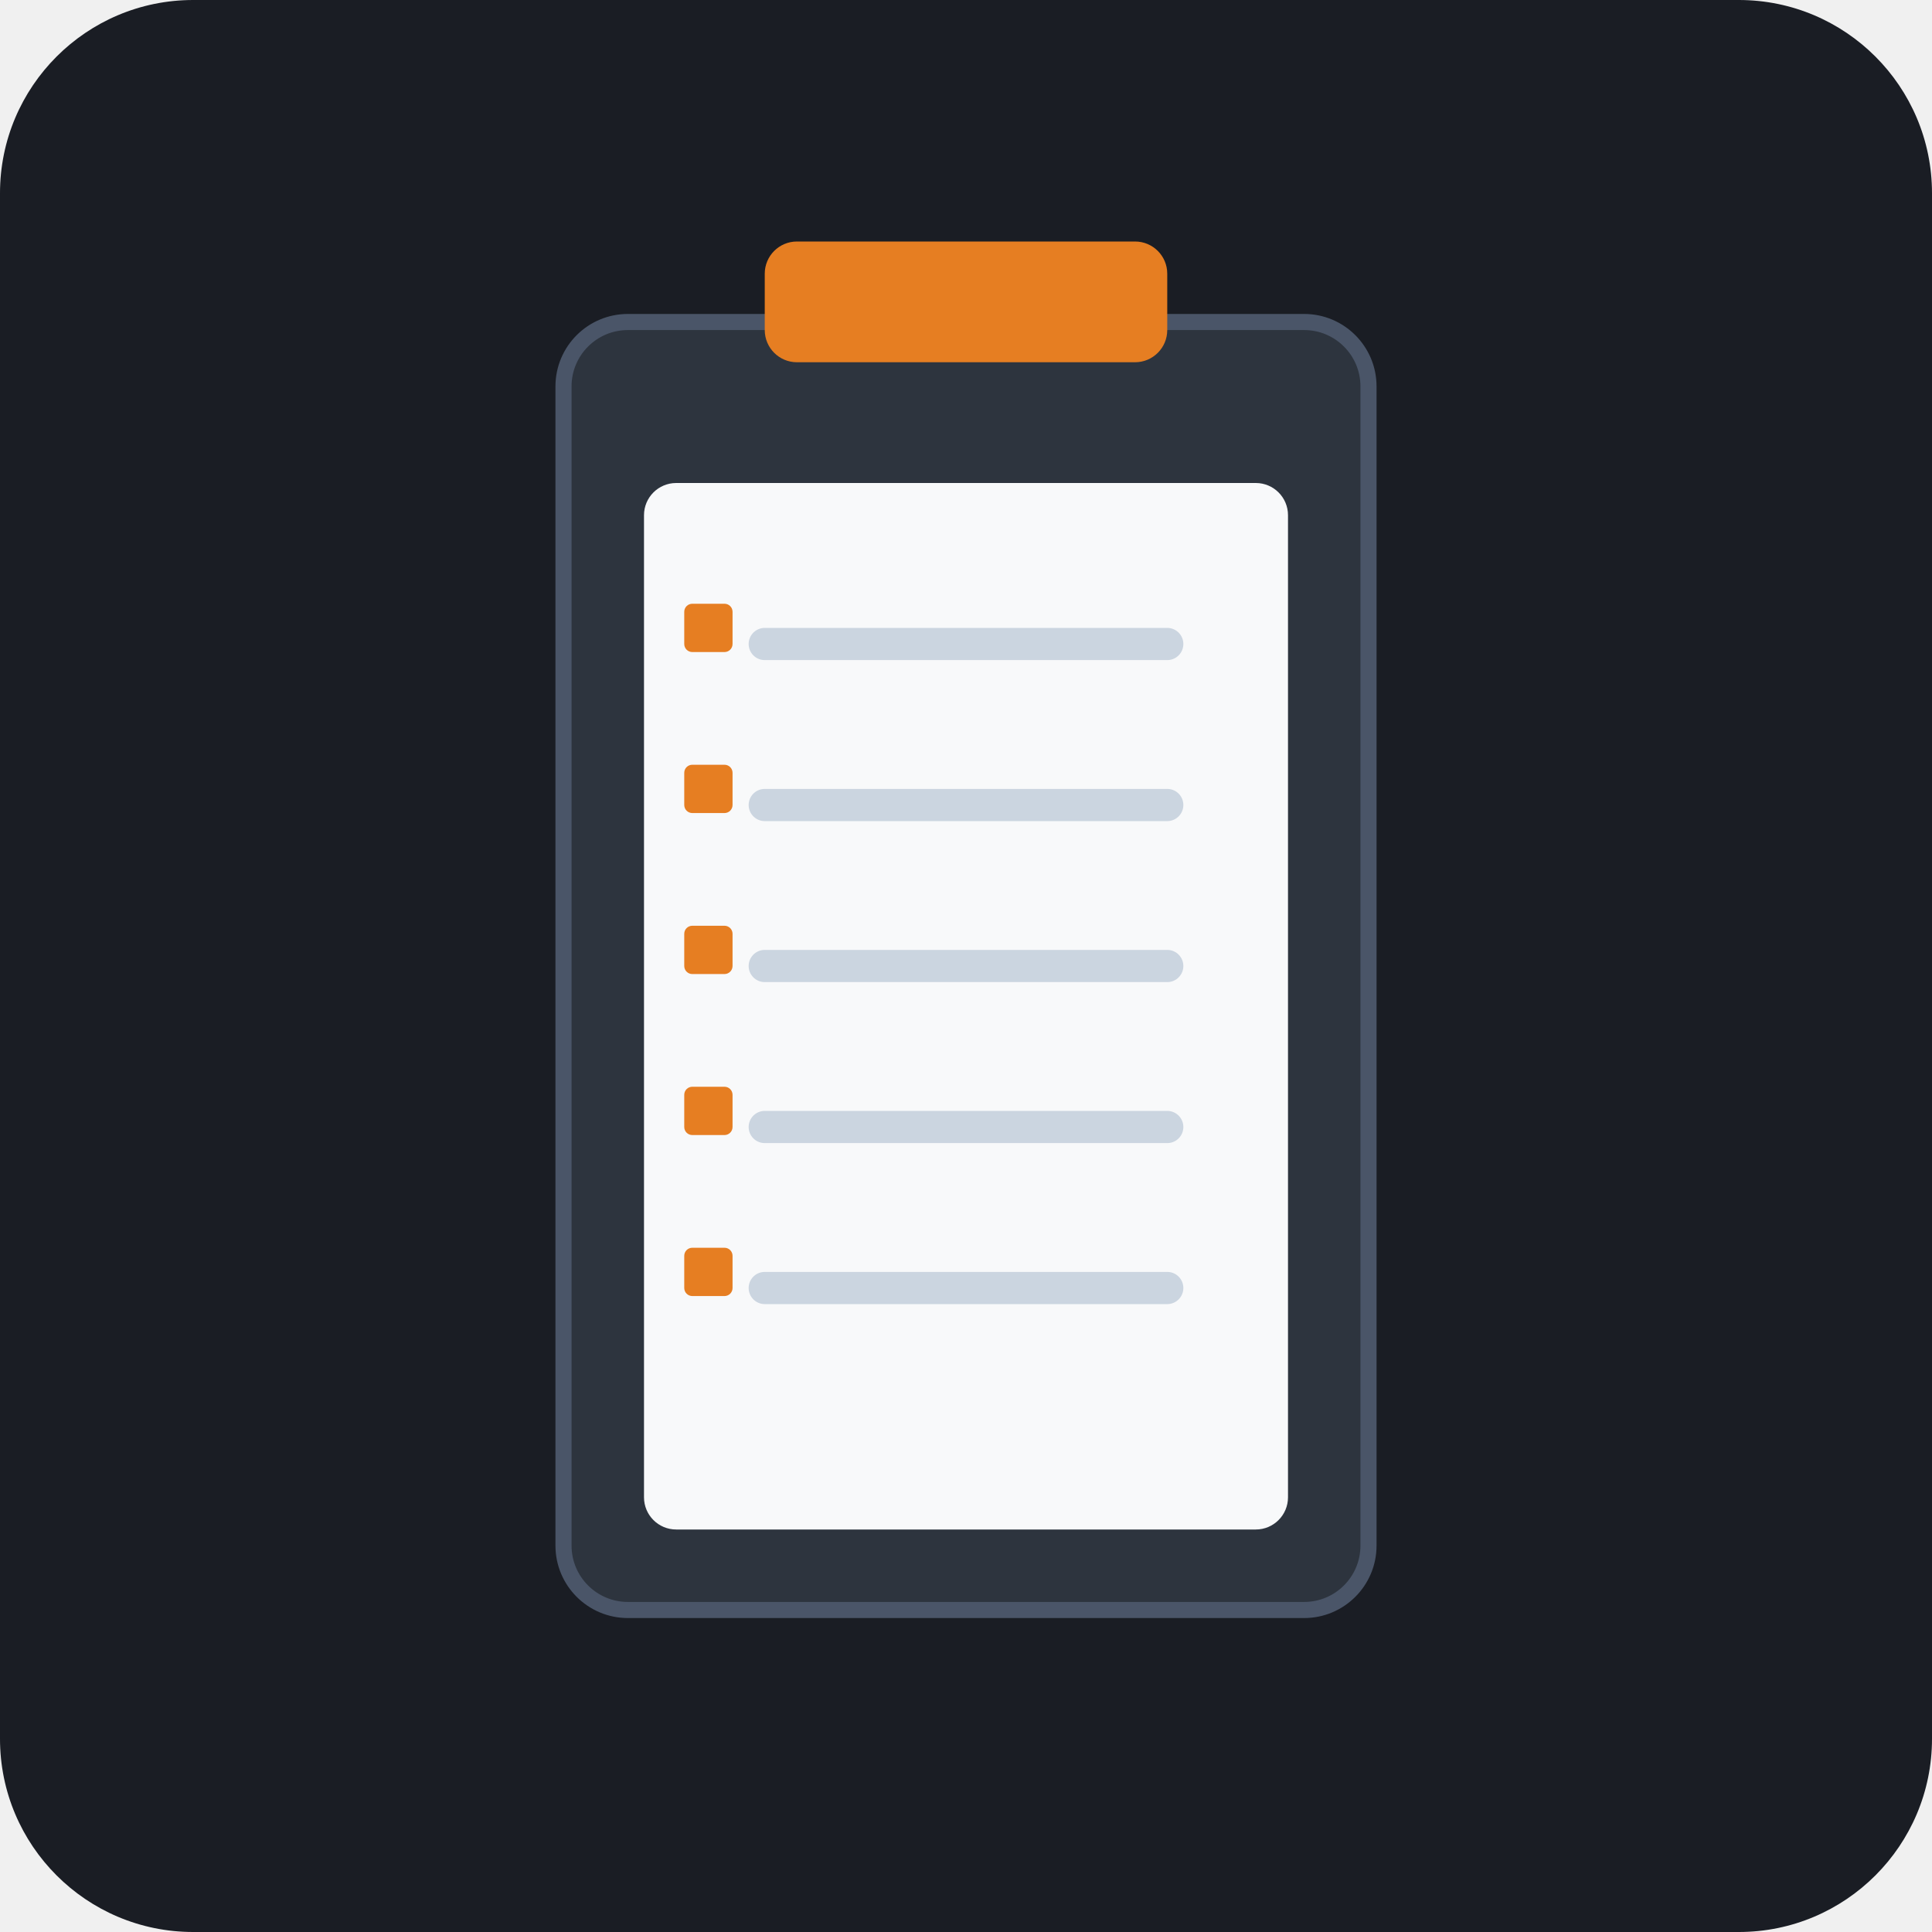
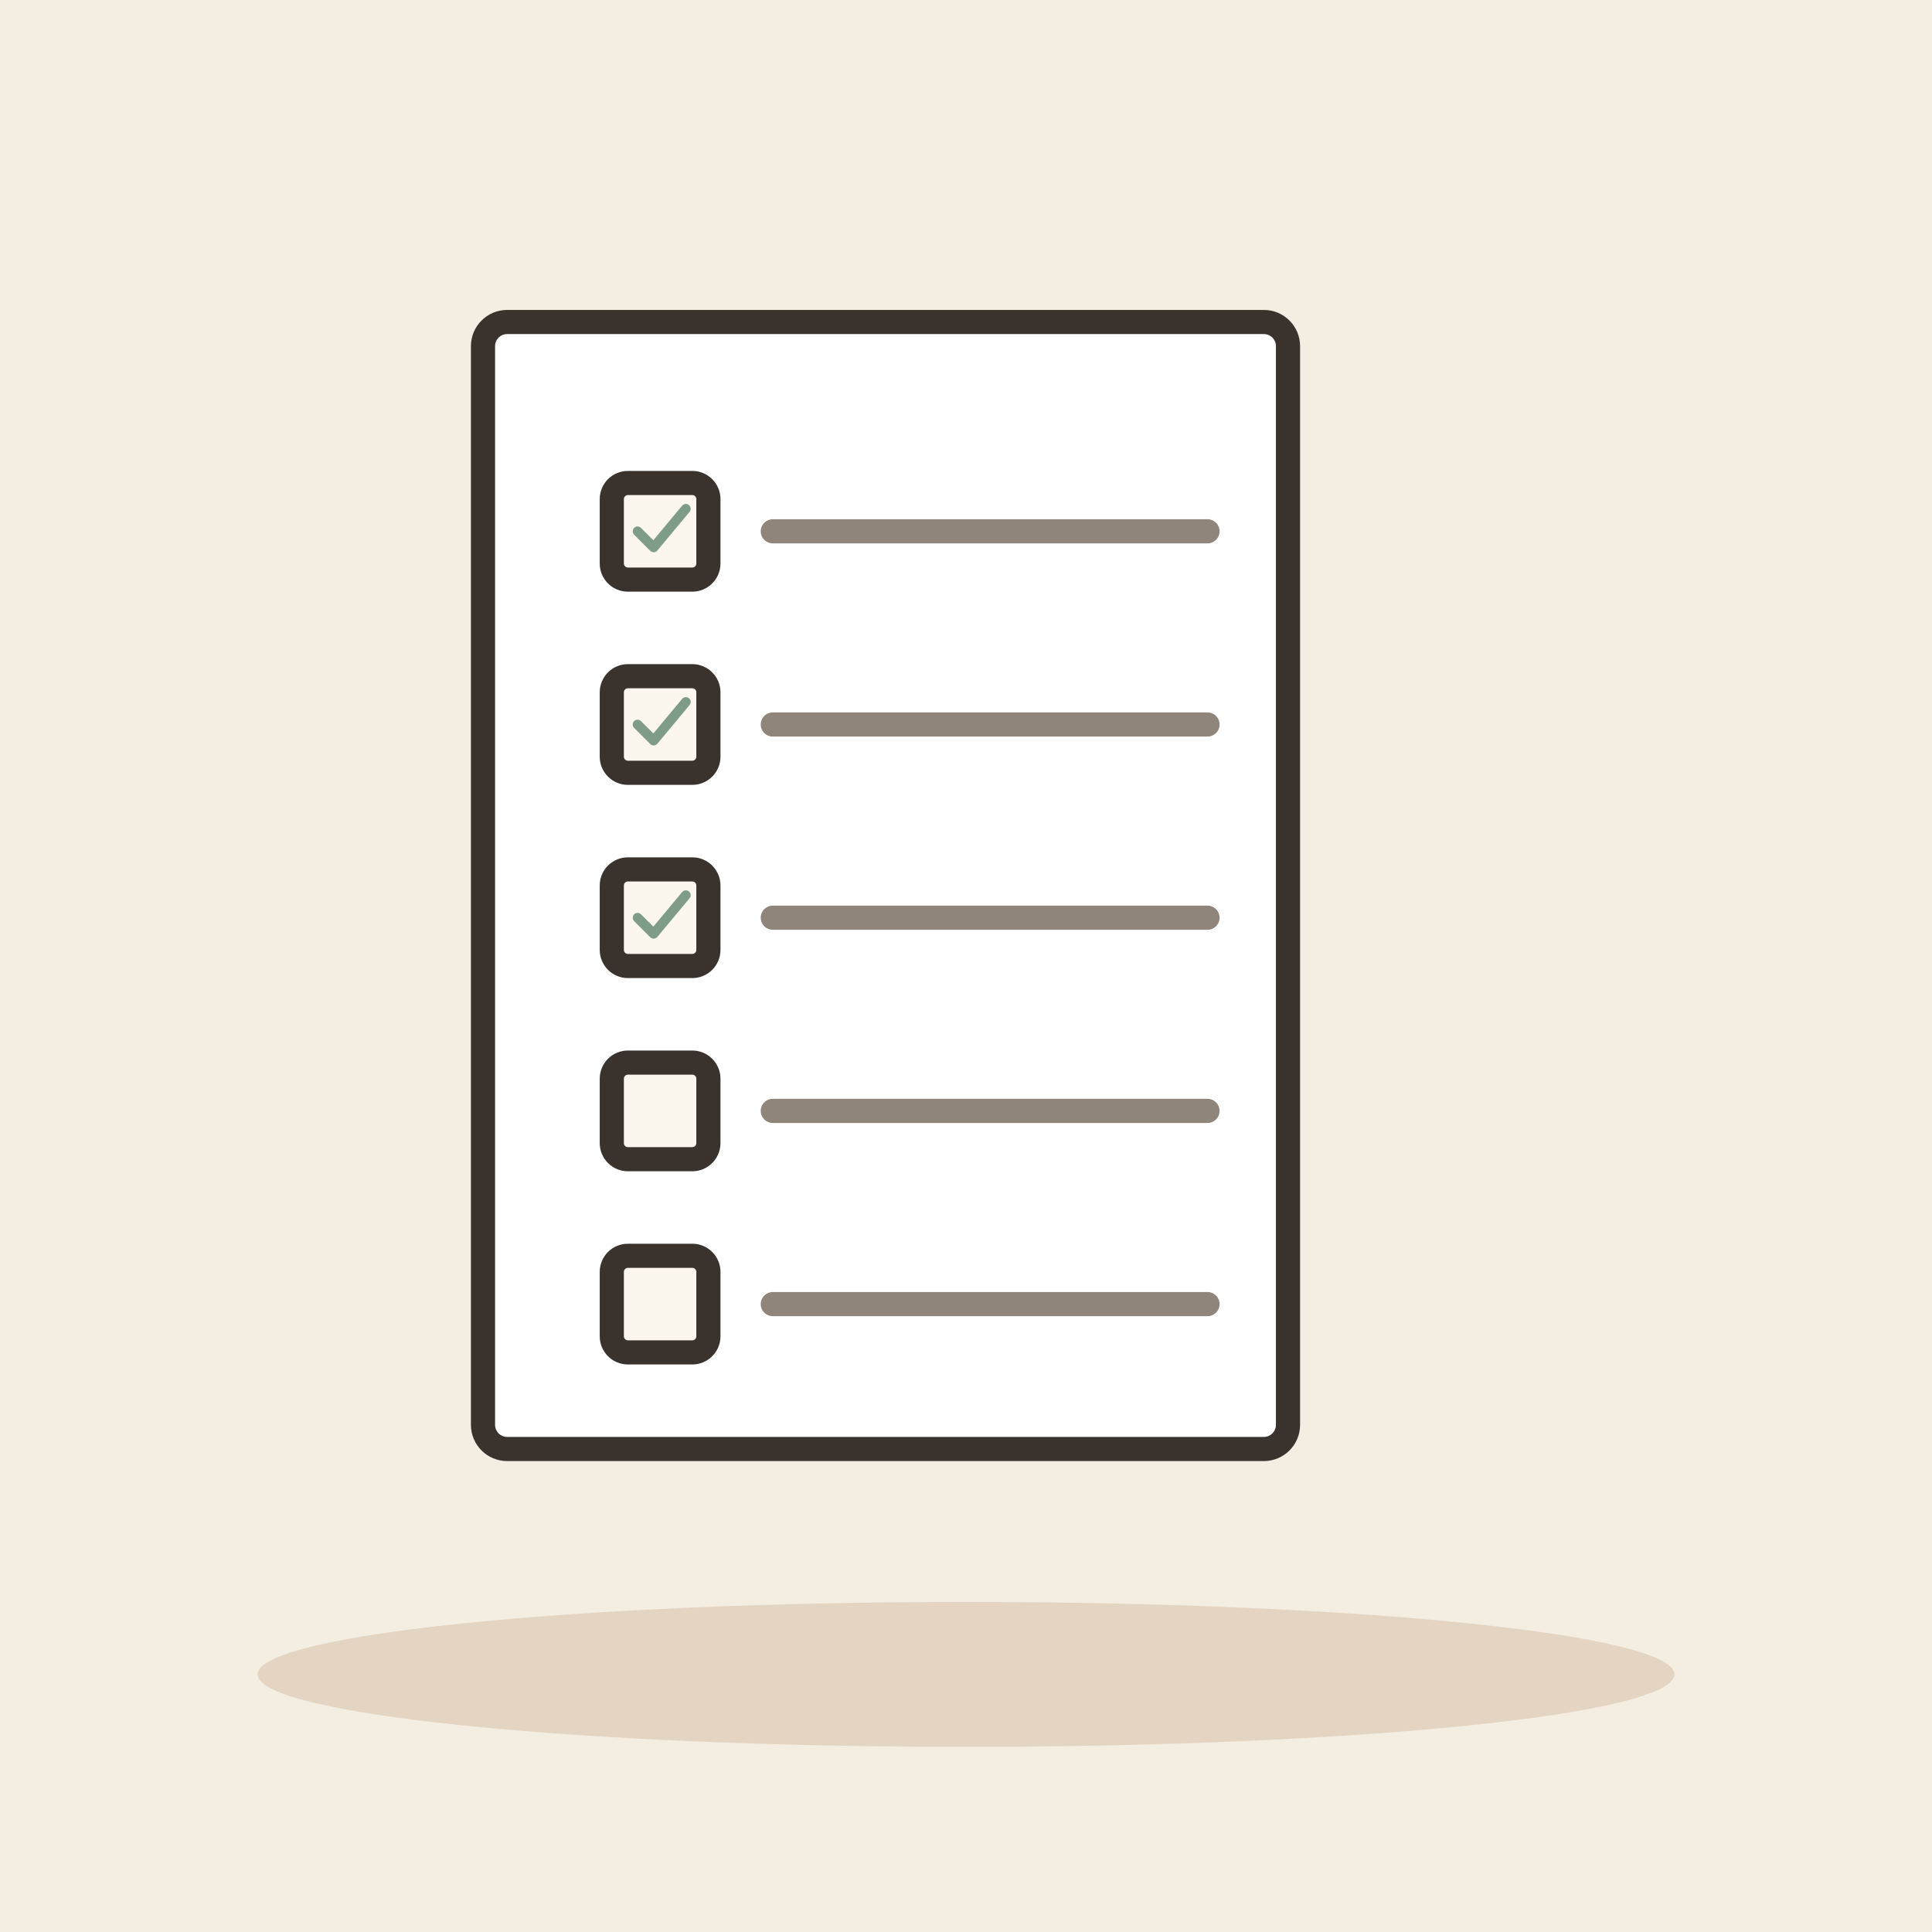
- <svg xmlns="http://www.w3.org/2000/svg" viewBox="0 0 240 240">
-   <rect width="240" height="240" rx="24" fill="#1A1D24" />
-   <rect x="70" y="40" width="100" height="160" rx="8" fill="#2D343E" stroke="#4A5568" stroke-width="2" />
-   <rect x="95" y="30" width="50" height="15" rx="4" fill="#E67E22" />
-   <rect x="80" y="60" width="80" height="130" rx="4" fill="#F8F9FA" />
-   <line x1="95" y1="80" x2="145" y2="80" stroke="#CBD5E0" stroke-width="4" stroke-linecap="round" />
-   <line x1="95" y1="100" x2="145" y2="100" stroke="#CBD5E0" stroke-width="4" stroke-linecap="round" />
-   <line x1="95" y1="120" x2="145" y2="120" stroke="#CBD5E0" stroke-width="4" stroke-linecap="round" />
-   <line x1="95" y1="140" x2="145" y2="140" stroke="#CBD5E0" stroke-width="4" stroke-linecap="round" />
-   <line x1="95" y1="160" x2="145" y2="160" stroke="#CBD5E0" stroke-width="4" stroke-linecap="round" />
-   <rect x="85" y="75" width="6" height="6" rx="1" fill="#E67E22" />
-   <rect x="85" y="95" width="6" height="6" rx="1" fill="#E67E22" />
-   <rect x="85" y="115" width="6" height="6" rx="1" fill="#E67E22" />
-   <rect x="85" y="135" width="6" height="6" rx="1" fill="#E67E22" />
-   <rect x="85" y="155" width="6" height="6" rx="1" fill="#E67E22" />
+ <svg xmlns="http://www.w3.org/2000/svg" viewBox="0 0 240 240" data-style="editorial">
+   <rect width="240" height="240" fill="#F4EDE2" />
+   <ellipse cx="120" cy="208" rx="88" ry="9" fill="#E3D5C1" />
+   <g transform="translate(110 110)">
+     <rect x="-50" y="-70" width="100" height="140" rx="3" fill="#FFFFFF" stroke="#3A332D" stroke-width="3" stroke-linecap="round" stroke-linejoin="round" />
+   </g>
+   <rect x="76" y="60" width="12" height="12" rx="2" fill="#FBF6EE" stroke="#3A332D" stroke-width="3" stroke-linecap="round" stroke-linejoin="round" />
+   <path d="M96 66L150 66" stroke="#8F857A" stroke-width="3" stroke-linecap="round" fill="none" />
+   <rect x="76" y="84" width="12" height="12" rx="2" fill="#FBF6EE" stroke="#3A332D" stroke-width="3" stroke-linecap="round" stroke-linejoin="round" />
+   <path d="M96 90L150 90" stroke="#8F857A" stroke-width="3" stroke-linecap="round" fill="none" />
+   <rect x="76" y="108" width="12" height="12" rx="2" fill="#FBF6EE" stroke="#3A332D" stroke-width="3" stroke-linecap="round" stroke-linejoin="round" />
+   <path d="M96 114L150 114" stroke="#8F857A" stroke-width="3" stroke-linecap="round" fill="none" />
+   <rect x="76" y="132" width="12" height="12" rx="2" fill="#FBF6EE" stroke="#3A332D" stroke-width="3" stroke-linecap="round" stroke-linejoin="round" />
+   <path d="M96 138L150 138" stroke="#8F857A" stroke-width="3" stroke-linecap="round" fill="none" />
+   <rect x="76" y="156" width="12" height="12" rx="2" fill="#FBF6EE" stroke="#3A332D" stroke-width="3" stroke-linecap="round" stroke-linejoin="round" />
+   <path d="M96 162L150 162" stroke="#8F857A" stroke-width="3" stroke-linecap="round" fill="none" />
+   <g transform="translate(82 66) scale(0.2 0.2)">
+     <path d="M-14 0l10 10l20 -24" fill="none" stroke="#7E9C86" stroke-width="6" stroke-linecap="round" stroke-linejoin="round" />
+   </g>
+   <g transform="translate(82 90) scale(0.2 0.2)">
+     <path d="M-14 0l10 10l20 -24" fill="none" stroke="#7E9C86" stroke-width="6" stroke-linecap="round" stroke-linejoin="round" />
+   </g>
+   <g transform="translate(82 114) scale(0.2 0.2)">
+     <path d="M-14 0l10 10l20 -24" fill="none" stroke="#7E9C86" stroke-width="6" stroke-linecap="round" stroke-linejoin="round" />
+   </g>
</svg>
